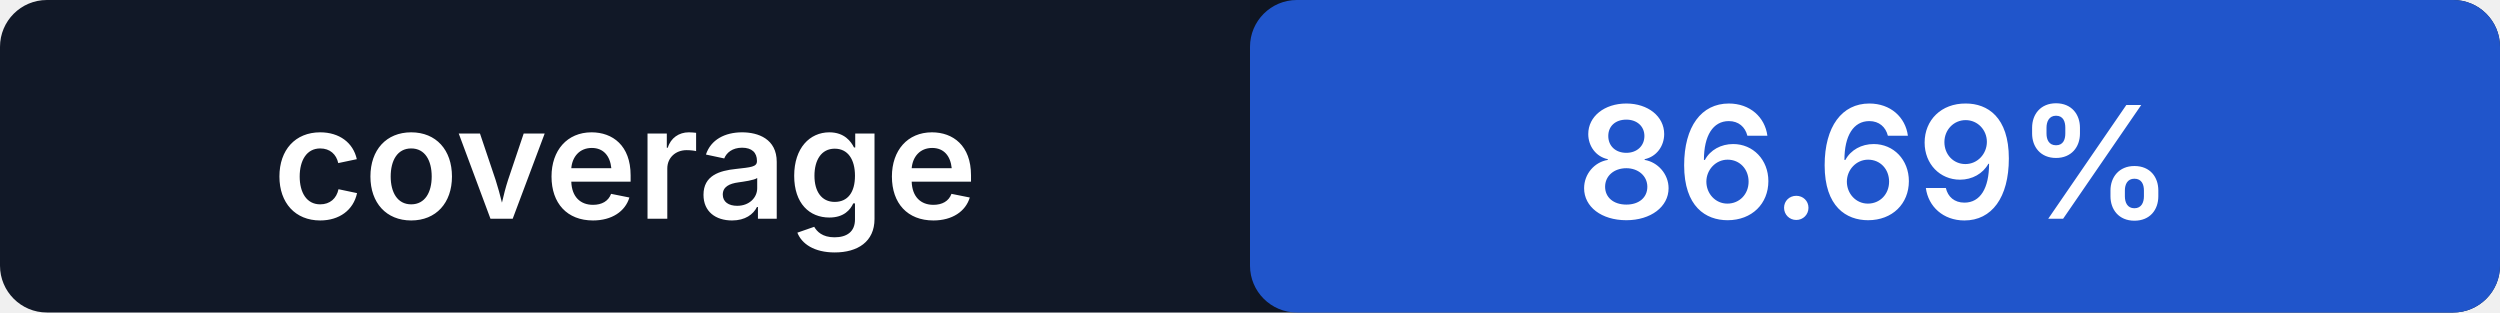
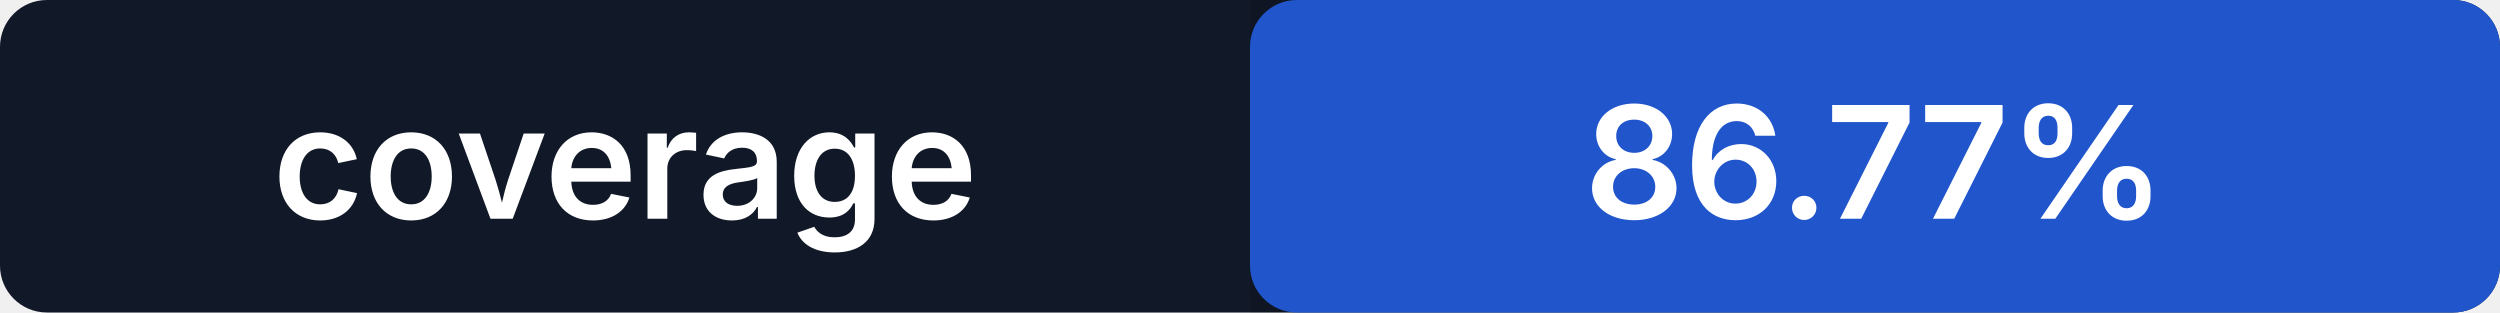
- <svg xmlns="http://www.w3.org/2000/svg" width="160" height="20" role="img" aria-label="coverage: 86.69%">
+ <svg xmlns="http://www.w3.org/2000/svg" width="160" height="20" role="img" aria-label="coverage: 86.77%">
  <rect width="160" height="20" rx="3" fill="#111827" />
  <rect x="80" width="80" height="20" rx="3" fill="#2563eb" />
  <path fill="#000" opacity=".14" d="M80 0h77a3 3 0 0 1 3 3v14a3 3 0 0 1-3 3H80z" />
  <g fill="#fff" text-anchor="middle" font-family="-apple-system,BlinkMacSystemFont,Segoe UI,sans-serif" font-size="10" font-weight="600">
    <text x="40" y="14">coverage</text>
-     <text x="120" y="14">86.69%</text>
+     <text x="120" y="14">86.77%</text>
  </g>
</svg>
